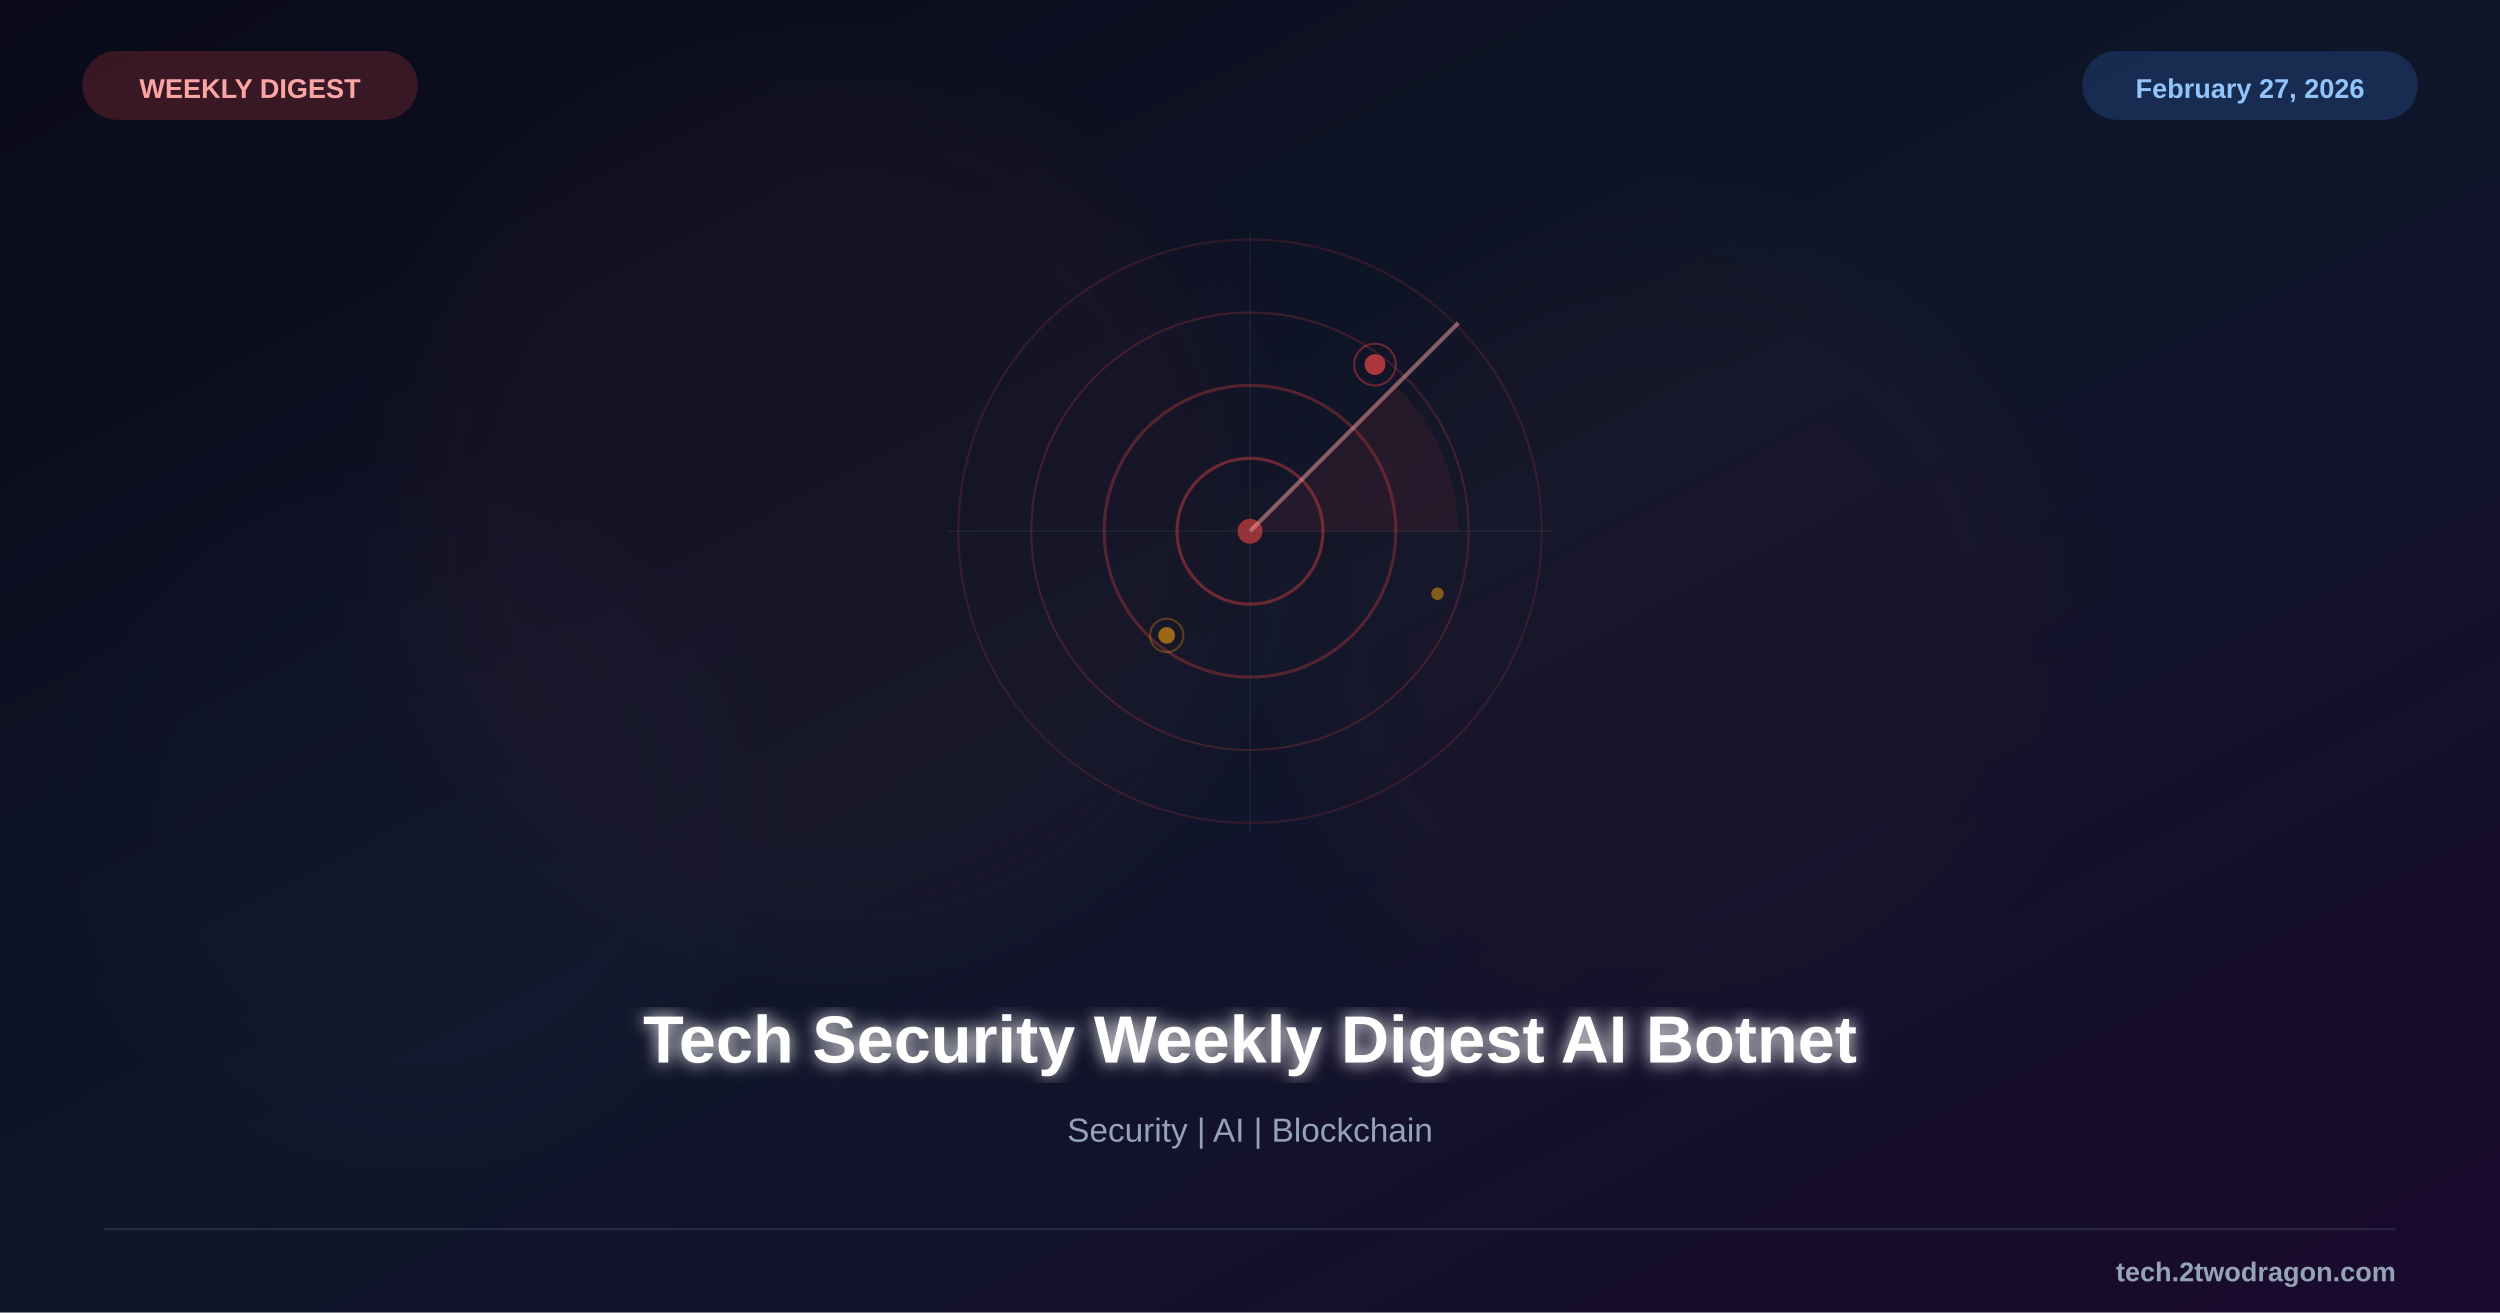
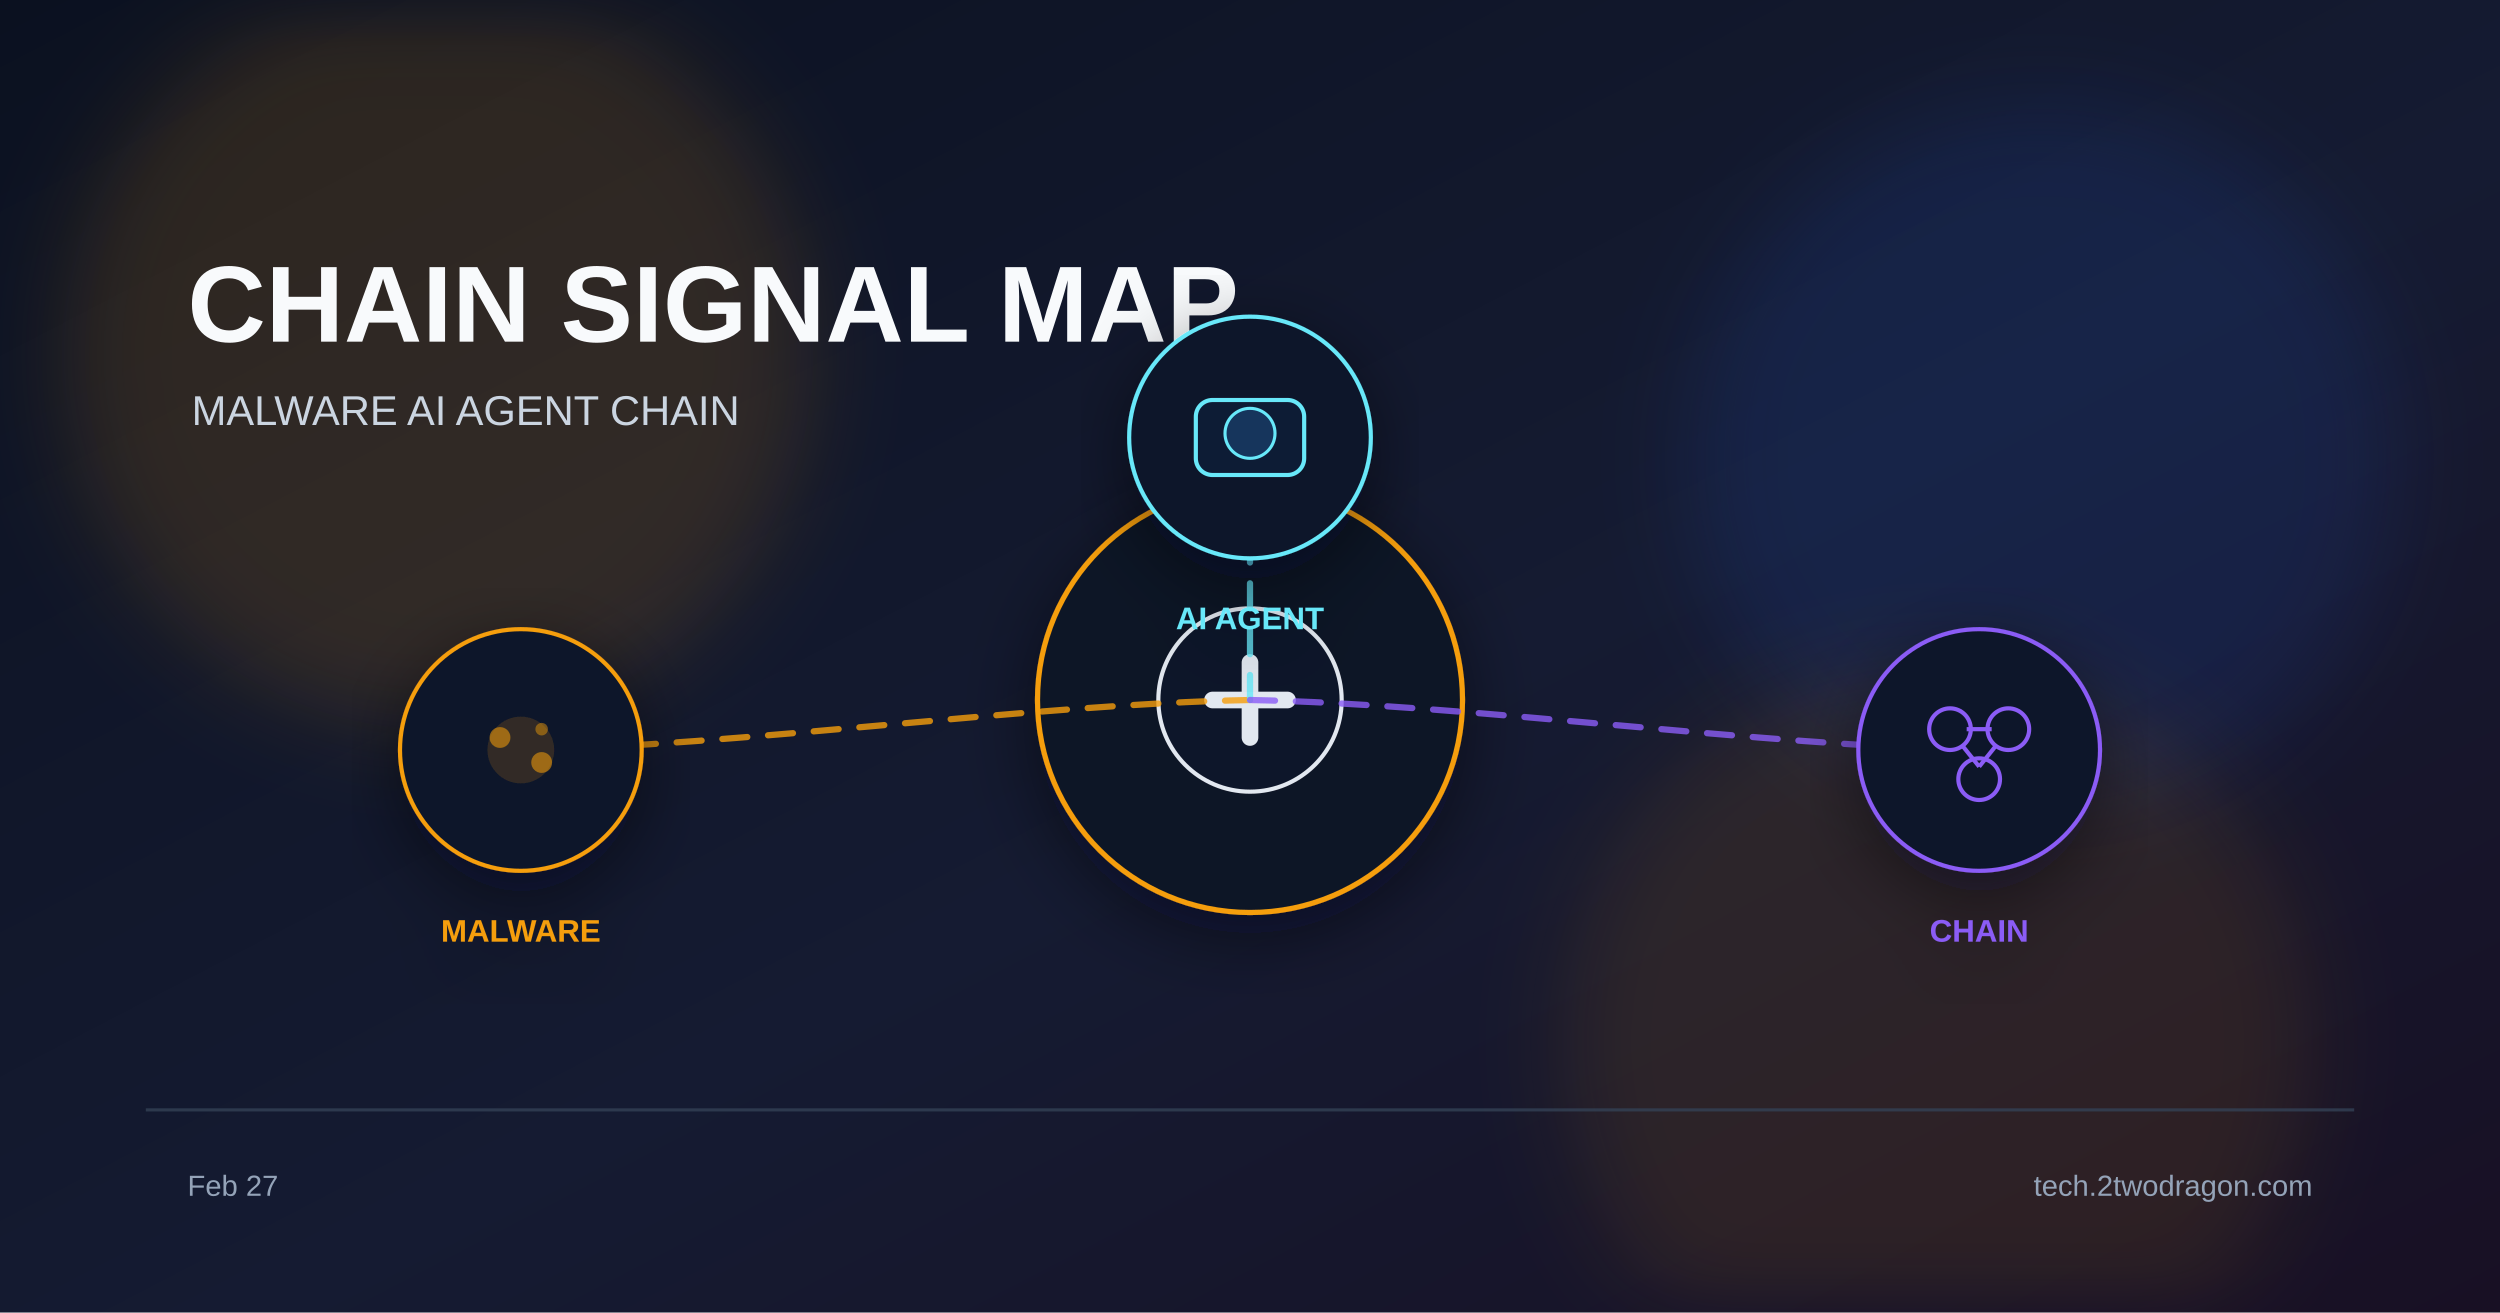
<svg xmlns="http://www.w3.org/2000/svg" viewBox="0 0 1200 630">
  <defs>
    <linearGradient id="bg" x1="0%" y1="0%" x2="100%" y2="100%">
-       <stop offset="0%" style="stop-color:#0a0a1a" />
-       <stop offset="50%" style="stop-color:#0f1629" />
-       <stop offset="100%" style="stop-color:#1a0a2e" />
+       <stop offset="0%" stop-color="#0b1120" />
+       <stop offset="55%" stop-color="#151b32" />
+       <stop offset="100%" stop-color="#181024" />
    </linearGradient>
-     <filter id="glow">
-       <feGaussianBlur stdDeviation="4" result="b" />
-       <feMerge>
-         <feMergeNode in="b" />
-         <feMergeNode in="SourceGraphic" />
-       </feMerge>
+     <filter id="glow" x="-40%" y="-40%" width="180%" height="180%">
+       <feGaussianBlur stdDeviation="22" />
    </filter>
-     <filter id="sg">
-       <feGaussianBlur stdDeviation="25" />
+     <filter id="shadow" x="-20%" y="-20%" width="140%" height="140%">
+       <feDropShadow dx="0" dy="10" stdDeviation="18" flood-color="#020617" flood-opacity="0.5" />
    </filter>
  </defs>
  <rect width="1200" height="630" fill="url(#bg)" />
-   <circle cx="400" cy="250" r="200" fill="#ef4444" opacity="0.04" filter="url(#sg)" />
-   <circle cx="800" cy="300" r="180" fill="#ef4444" opacity="0.03" filter="url(#sg)" />
-   <circle cx="200" cy="400" r="150" fill="#8b5cf6" opacity="0.02" filter="url(#sg)" />
-   <g transform="translate(600,255)">
-     <circle cx="0" cy="0" r="140" fill="none" stroke="#ef4444" stroke-width="1" opacity="0.15" />
-     <circle cx="0" cy="0" r="105" fill="none" stroke="#ef4444" stroke-width="1" opacity="0.2" />
-     <circle cx="0" cy="0" r="70" fill="none" stroke="#ef4444" stroke-width="1.5" opacity="0.3" />
-     <circle cx="0" cy="0" r="35" fill="none" stroke="#ef4444" stroke-width="1.5" opacity="0.4" />
-     <circle cx="0" cy="0" r="6" fill="#ef4444" opacity="0.6" />
-     <line x1="0" y1="0" x2="100" y2="-100" stroke="#fca5a5" stroke-width="2" opacity="0.5" />
-     <path d="M0,0 L70,-70 A100,100 0 0,1 100,0 Z" fill="#ef4444" fill-opacity="0.08" />
-     <line x1="-145" y1="0" x2="145" y2="0" stroke="#475569" stroke-width="0.5" opacity="0.3" />
-     <line x1="0" y1="-145" x2="0" y2="145" stroke="#475569" stroke-width="0.5" opacity="0.3" />
-     <circle cx="60" cy="-80" r="5" fill="#ef4444" opacity="0.7" />
-     <circle cx="60" cy="-80" r="10" fill="none" stroke="#ef4444" stroke-width="1" opacity="0.4" />
-     <circle cx="-40" cy="50" r="4" fill="#f59e0b" opacity="0.6" />
-     <circle cx="-40" cy="50" r="8" fill="none" stroke="#f59e0b" stroke-width="1" opacity="0.3" />
-     <circle cx="90" cy="30" r="3" fill="#f59e0b" opacity="0.5" />
+   <circle cx="210" cy="170" r="180" fill="#f59e0b" opacity="0.14" filter="url(#glow)" />
+   <circle cx="980" cy="220" r="170" fill="#2563eb" opacity="0.12" filter="url(#glow)" />
+   <circle cx="930" cy="500" r="180" fill="#f59e0b" opacity="0.10" filter="url(#glow)" />
+   <text x="90" y="164" font-family="Arial, sans-serif" font-size="52" font-weight="700" fill="#f8fafc">CHAIN SIGNAL MAP</text>
+   <text x="92" y="204" font-family="Arial, sans-serif" font-size="20" fill="#cbd5e1">MALWARE  AI AGENT  CHAIN</text>
+   <g transform="translate(600 336)" filter="url(#shadow)">
+     <circle r="102" fill="#111827" stroke="#f59e0b" stroke-width="2.5" />
+     <circle r="44" fill="#0f172a" stroke="#e2e8f0" stroke-width="2" />
+     <path d="M-18 0 h36" stroke="#e2e8f0" stroke-width="8" stroke-linecap="round" />
+     <path d="M0 -18 v36" stroke="#e2e8f0" stroke-width="8" stroke-linecap="round" />
  </g>
-   <text x="600" y="510" font-family="Arial, sans-serif" font-size="32" font-weight="bold" fill="white" text-anchor="middle" filter="url(#glow)">Tech Security Weekly Digest AI Botnet</text>
-   <text x="600" y="548" font-family="Arial, sans-serif" font-size="16" fill="#94a3b8" text-anchor="middle">Security | AI | Blockchain</text>
-   <rect x="40" y="25" width="160" height="32" rx="16" fill="#ef4444" opacity="0.2" stroke="#ef4444" stroke-width="1" />
-   <text x="120" y="47" font-family="Arial, sans-serif" font-size="13" font-weight="bold" fill="#fca5a5" text-anchor="middle">WEEKLY DIGEST</text>
-   <rect x="1000" y="25" width="160" height="32" rx="16" fill="#3b82f6" opacity="0.2" stroke="#3b82f6" stroke-width="1" />
-   <text x="1080" y="47" font-family="Arial, sans-serif" font-size="13" font-weight="bold" fill="#93c5fd" text-anchor="middle">February 27, 2026</text>
-   <line x1="50" y1="590" x2="1150" y2="590" stroke="#334155" stroke-width="1" opacity="0.5" />
-   <text x="1150" y="615" font-family="Arial, sans-serif" font-size="13" font-weight="bold" fill="#94a3b8" text-anchor="end">tech.2twodragon.com</text>
+   <path d="M600 336 C495 338 355 358 250 360" fill="none" stroke="#f59e0b" stroke-width="3" stroke-dasharray="12 10" stroke-linecap="round" opacity="0.8" />
+   <path d="M600 336 C600 323 600 223 600 210" fill="none" stroke="#67e8f9" stroke-width="3" stroke-dasharray="12 10" stroke-linecap="round" opacity="0.8" />
+   <path d="M600 336 C705 338 845 358 950 360" fill="none" stroke="#8b5cf6" stroke-width="3" stroke-dasharray="12 10" stroke-linecap="round" opacity="0.8" />
+   <g transform="translate(250 360)" filter="url(#shadow)">
+     <circle r="58" fill="#0f172a" stroke="#f59e0b" stroke-width="2" />
+     <circle r="16" fill="#f59e0b" opacity="0.16" />
+     <circle cx="-10" cy="-6" r="5" fill="#f59e0b" opacity="0.55" />
+     <circle cx="10" cy="6" r="5" fill="#f59e0b" opacity="0.55" />
+     <circle cx="10" cy="-10" r="3" fill="#f59e0b" opacity="0.45" />
+     <text x="0" y="92" font-family="Arial, sans-serif" font-size="15" font-weight="700" fill="#f59e0b" text-anchor="middle">MALWARE</text>
+   </g>
+   <g transform="translate(600 210)" filter="url(#shadow)">
+     <circle r="58" fill="#0f172a" stroke="#67e8f9" stroke-width="2" />
+     <rect x="-26" y="-18" width="52" height="36" rx="8" fill="#111c35" stroke="#67e8f9" stroke-width="2" />
+     <circle cx="0" cy="-2" r="12" fill="#12345c" stroke="#67e8f9" stroke-width="1.5" />
+     <text x="0" y="92" font-family="Arial, sans-serif" font-size="15" font-weight="700" fill="#67e8f9" text-anchor="middle">AI AGENT</text>
+   </g>
+   <g transform="translate(950 360)" filter="url(#shadow)">
+     <circle r="58" fill="#0f172a" stroke="#8b5cf6" stroke-width="2" />
+     <circle cx="-14" cy="-10" r="10" fill="none" stroke="#8b5cf6" stroke-width="2" />
+     <circle cx="14" cy="-10" r="10" fill="none" stroke="#8b5cf6" stroke-width="2" />
+     <circle cx="0" cy="14" r="10" fill="none" stroke="#8b5cf6" stroke-width="2" />
+     <path d="M-6 -10 h12 M-8 -2 L0 8 M8 -2 L0 8" stroke="#8b5cf6" stroke-width="2" />
+     <text x="0" y="92" font-family="Arial, sans-serif" font-size="15" font-weight="700" fill="#8b5cf6" text-anchor="middle">CHAIN</text>
+   </g>
+   <rect x="70" y="532" width="1060" height="1.5" fill="#334155" opacity="0.8" />
+   <text x="90" y="574" font-family="Arial, sans-serif" font-size="14" fill="#94a3b8">Feb 27</text>
+   <text x="1110" y="574" font-family="Arial, sans-serif" font-size="14" fill="#94a3b8" text-anchor="end">tech.2twodragon.com</text>
</svg>
